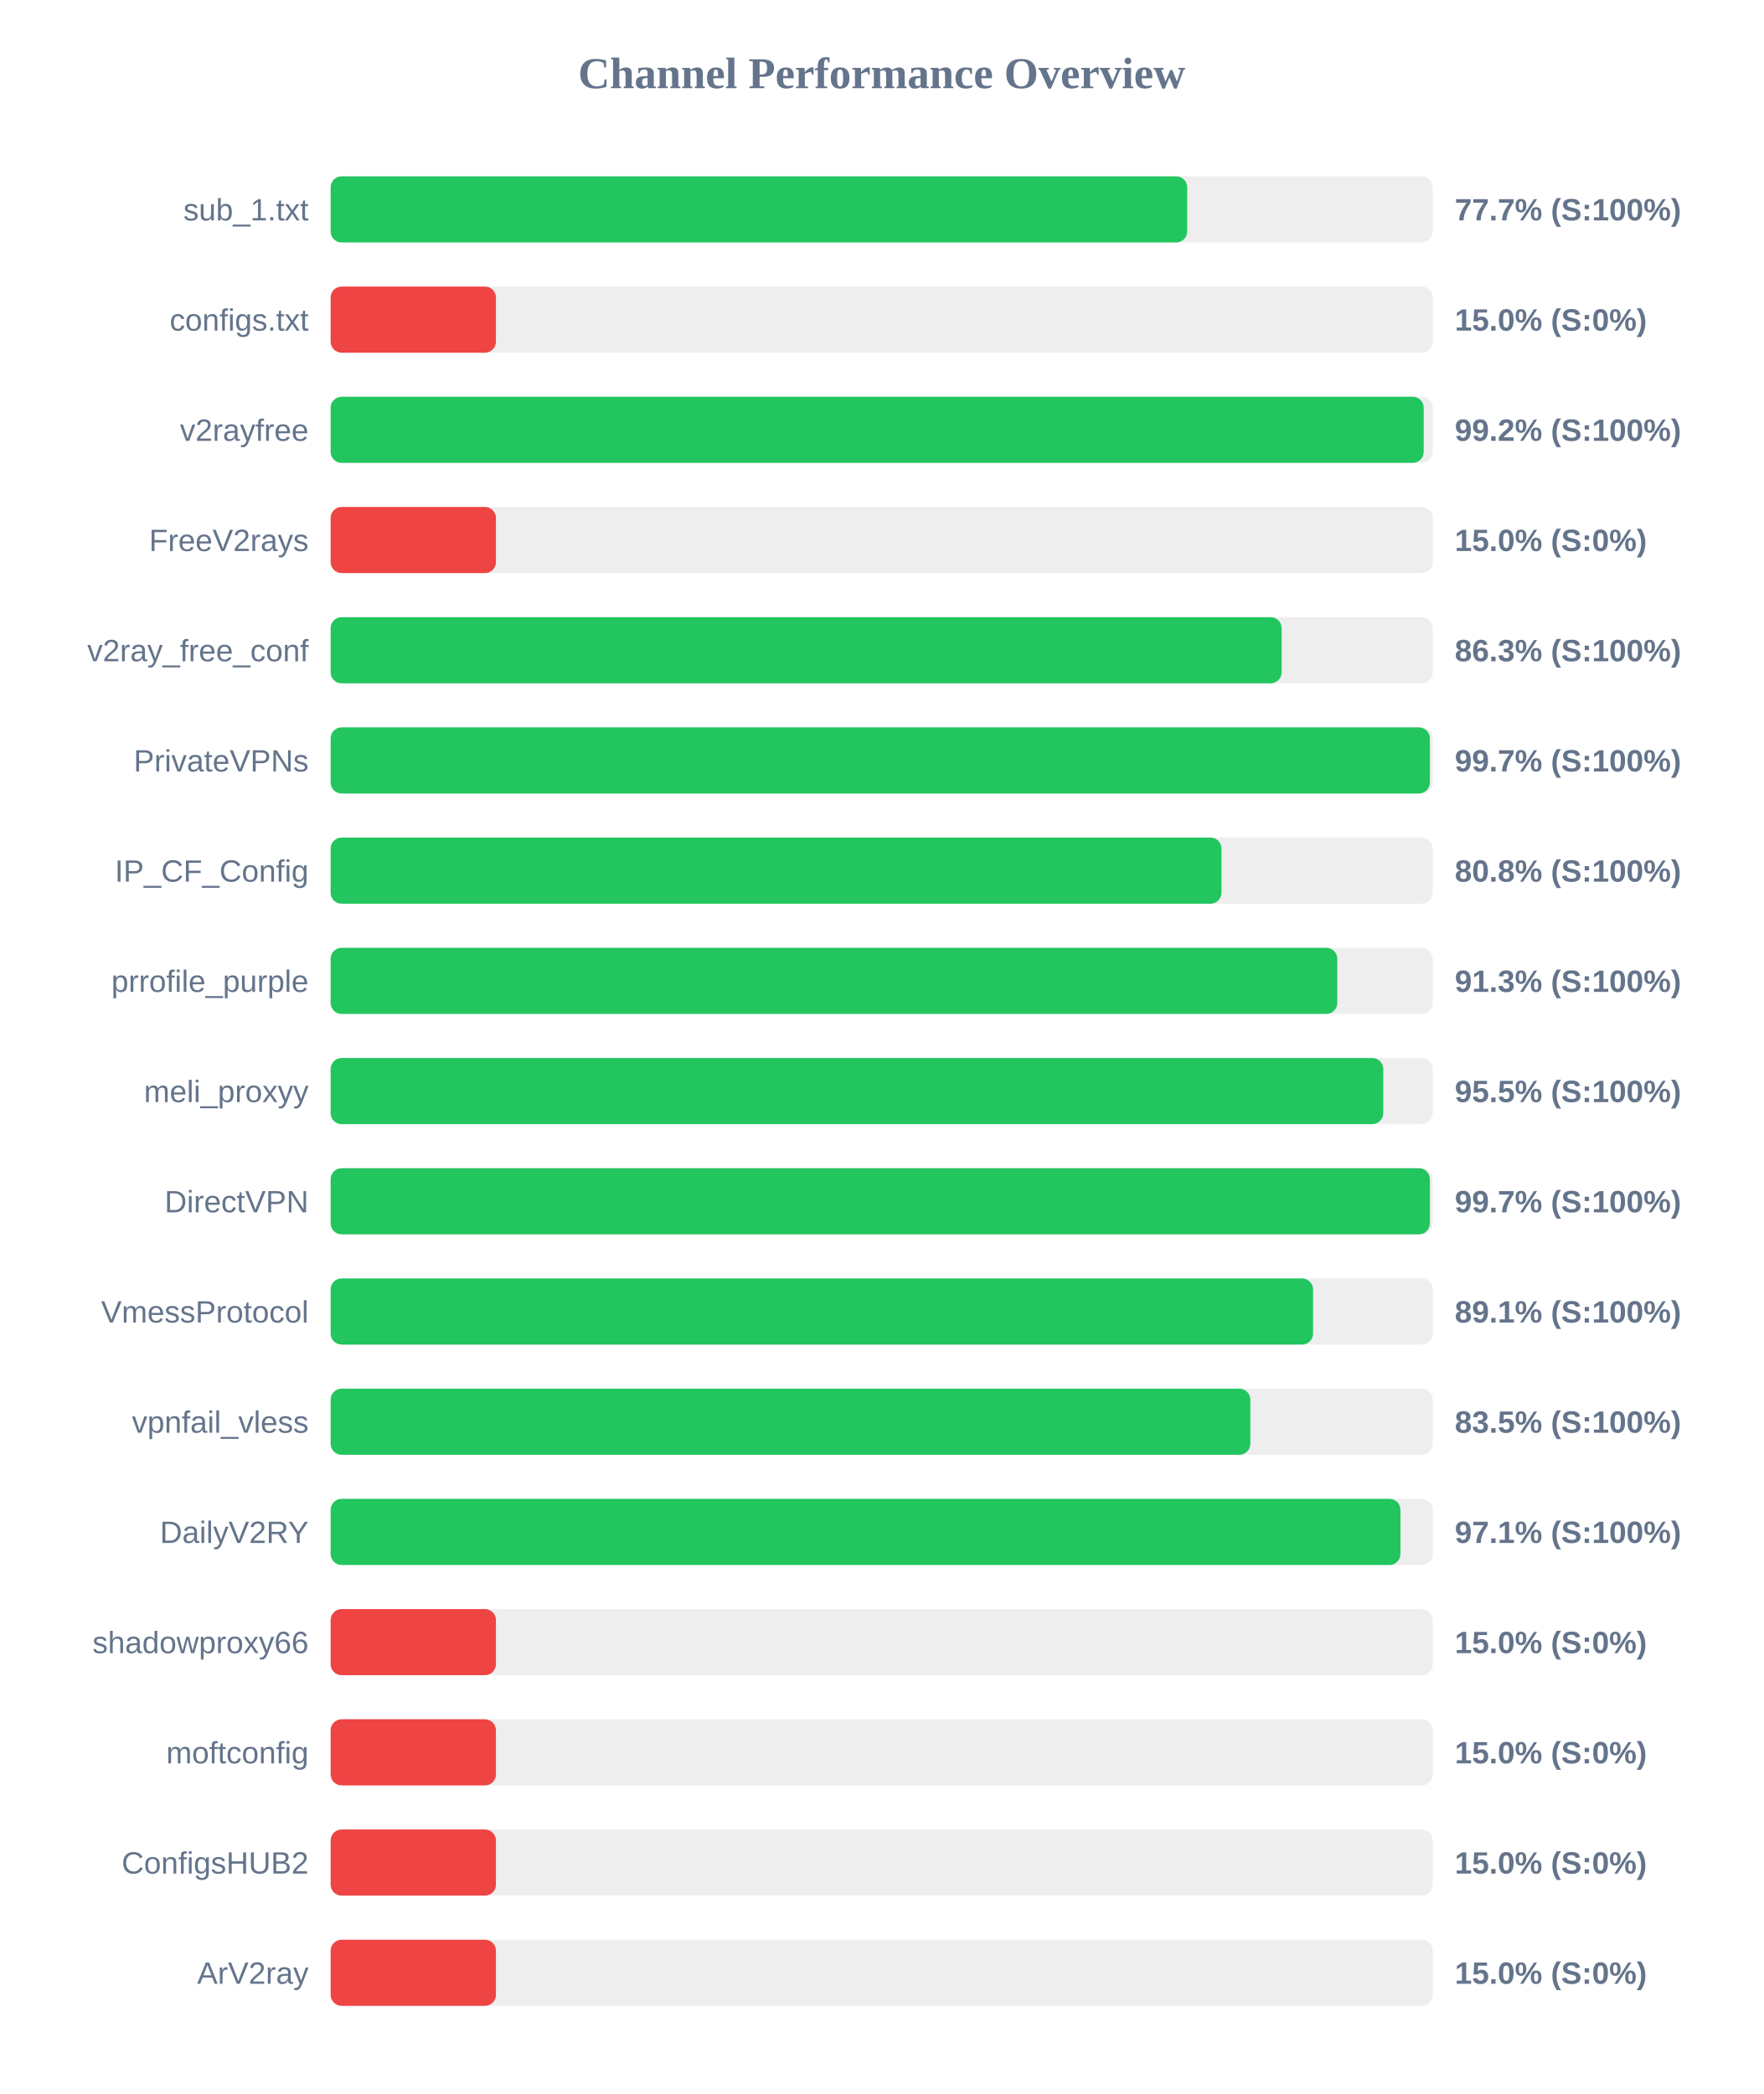
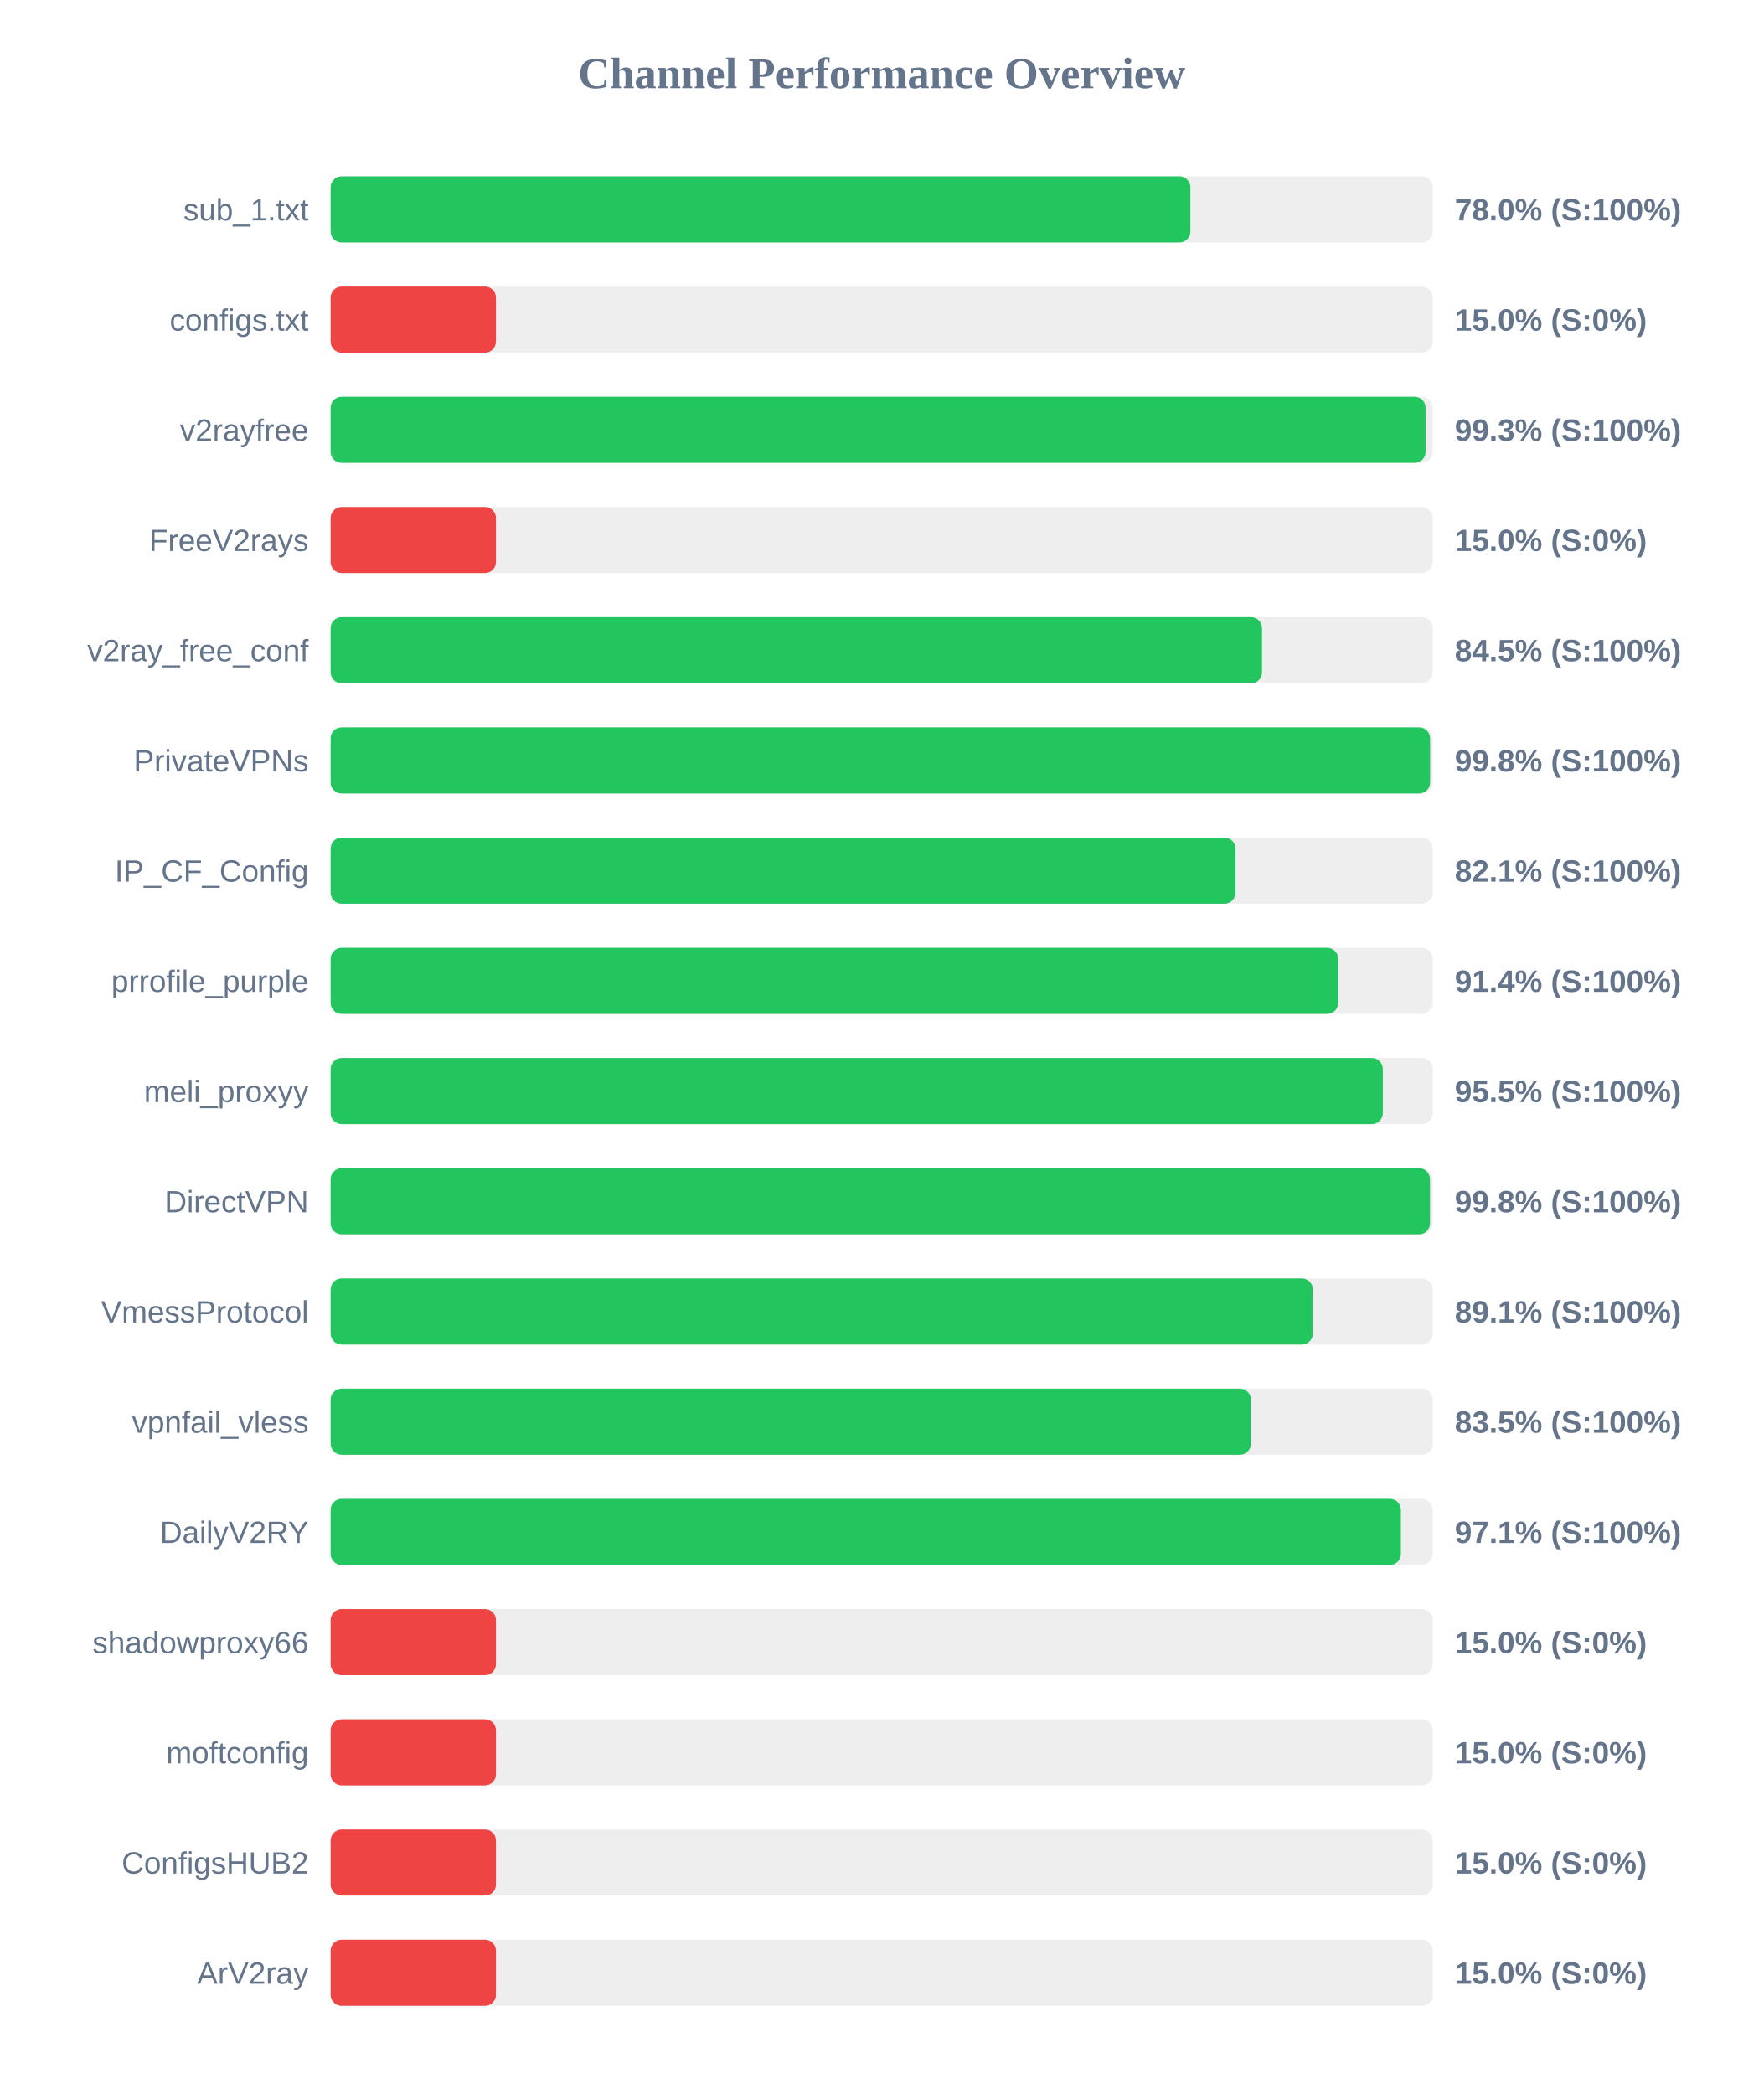
<svg xmlns="http://www.w3.org/2000/svg" width="800" height="950" version="1.1">
  <style>
        .row { font: 14px Arial; fill: #64748b; }
        .score { font: bold 14px Arial; fill: #64748b; }
    </style>
  <text x="400" y="40" text-anchor="middle" font-size="20px" font-weight="bold" fill="#64748b">Channel Performance Overview</text>
  <rect x="150" y="80" width="500" height="30" fill="#eee" rx="5" />
-   <rect x="150" y="80" width="388.6" height="30" fill="#22c55e" rx="5" />
+   <rect x="150" y="80" width="390.05" height="30" fill="#22c55e" rx="5" />
  <text x="140" y="100" text-anchor="end" class="row">sub_1.txt</text>
-   <text x="660" y="100" text-anchor="start" class="score">77.7% (S:100%)</text>
+   <text x="660" y="100" text-anchor="start" class="score">78.0% (S:100%)</text>
  <rect x="150" y="130" width="500" height="30" fill="#eee" rx="5" />
  <rect x="150" y="130" width="75.0" height="30" fill="#ef4444" rx="5" />
  <text x="140" y="150" text-anchor="end" class="row">configs.txt</text>
  <text x="660" y="150" text-anchor="start" class="score">15.0% (S:0%)</text>
  <rect x="150" y="180" width="500" height="30" fill="#eee" rx="5" />
-   <rect x="150" y="180" width="495.9" height="30" fill="#22c55e" rx="5" />
+   <rect x="150" y="180" width="496.75" height="30" fill="#22c55e" rx="5" />
  <text x="140" y="200" text-anchor="end" class="row">v2rayfree</text>
-   <text x="660" y="200" text-anchor="start" class="score">99.2% (S:100%)</text>
+   <text x="660" y="200" text-anchor="start" class="score">99.3% (S:100%)</text>
  <rect x="150" y="230" width="500" height="30" fill="#eee" rx="5" />
  <rect x="150" y="230" width="75.0" height="30" fill="#ef4444" rx="5" />
  <text x="140" y="250" text-anchor="end" class="row">FreeV2rays</text>
  <text x="660" y="250" text-anchor="start" class="score">15.0% (S:0%)</text>
  <rect x="150" y="280" width="500" height="30" fill="#eee" rx="5" />
-   <rect x="150" y="280" width="431.45" height="30" fill="#22c55e" rx="5" />
+   <rect x="150" y="280" width="422.55" height="30" fill="#22c55e" rx="5" />
  <text x="140" y="300" text-anchor="end" class="row">v2ray_free_conf</text>
-   <text x="660" y="300" text-anchor="start" class="score">86.3% (S:100%)</text>
+   <text x="660" y="300" text-anchor="start" class="score">84.5% (S:100%)</text>
  <rect x="150" y="330" width="500" height="30" fill="#eee" rx="5" />
-   <rect x="150" y="330" width="498.7" height="30" fill="#22c55e" rx="5" />
+   <rect x="150" y="330" width="498.8" height="30" fill="#22c55e" rx="5" />
  <text x="140" y="350" text-anchor="end" class="row">PrivateVPNs</text>
-   <text x="660" y="350" text-anchor="start" class="score">99.7% (S:100%)</text>
+   <text x="660" y="350" text-anchor="start" class="score">99.8% (S:100%)</text>
  <rect x="150" y="380" width="500" height="30" fill="#eee" rx="5" />
-   <rect x="150" y="380" width="404.15" height="30" fill="#22c55e" rx="5" />
+   <rect x="150" y="380" width="410.5" height="30" fill="#22c55e" rx="5" />
  <text x="140" y="400" text-anchor="end" class="row">IP_CF_Config</text>
-   <text x="660" y="400" text-anchor="start" class="score">80.8% (S:100%)</text>
+   <text x="660" y="400" text-anchor="start" class="score">82.1% (S:100%)</text>
  <rect x="150" y="430" width="500" height="30" fill="#eee" rx="5" />
-   <rect x="150" y="430" width="456.7" height="30" fill="#22c55e" rx="5" />
+   <rect x="150" y="430" width="457.1" height="30" fill="#22c55e" rx="5" />
  <text x="140" y="450" text-anchor="end" class="row">prrofile_purple</text>
-   <text x="660" y="450" text-anchor="start" class="score">91.3% (S:100%)</text>
+   <text x="660" y="450" text-anchor="start" class="score">91.4% (S:100%)</text>
  <rect x="150" y="480" width="500" height="30" fill="#eee" rx="5" />
-   <rect x="150" y="480" width="477.55" height="30" fill="#22c55e" rx="5" />
+   <rect x="150" y="480" width="477.35" height="30" fill="#22c55e" rx="5" />
  <text x="140" y="500" text-anchor="end" class="row">meli_proxyy</text>
  <text x="660" y="500" text-anchor="start" class="score">95.5% (S:100%)</text>
  <rect x="150" y="530" width="500" height="30" fill="#eee" rx="5" />
-   <rect x="150" y="530" width="498.7" height="30" fill="#22c55e" rx="5" />
+   <rect x="150" y="530" width="498.75" height="30" fill="#22c55e" rx="5" />
  <text x="140" y="550" text-anchor="end" class="row">DirectVPN</text>
-   <text x="660" y="550" text-anchor="start" class="score">99.7% (S:100%)</text>
+   <text x="660" y="550" text-anchor="start" class="score">99.8% (S:100%)</text>
  <rect x="150" y="580" width="500" height="30" fill="#eee" rx="5" />
-   <rect x="150" y="580" width="445.7" height="30" fill="#22c55e" rx="5" />
+   <rect x="150" y="580" width="445.6" height="30" fill="#22c55e" rx="5" />
  <text x="140" y="600" text-anchor="end" class="row">VmessProtocol</text>
  <text x="660" y="600" text-anchor="start" class="score">89.1% (S:100%)</text>
  <rect x="150" y="630" width="500" height="30" fill="#eee" rx="5" />
-   <rect x="150" y="630" width="417.25" height="30" fill="#22c55e" rx="5" />
+   <rect x="150" y="630" width="417.5" height="30" fill="#22c55e" rx="5" />
  <text x="140" y="650" text-anchor="end" class="row">vpnfail_vless</text>
  <text x="660" y="650" text-anchor="start" class="score">83.5% (S:100%)</text>
  <rect x="150" y="680" width="500" height="30" fill="#eee" rx="5" />
-   <rect x="150" y="680" width="485.35" height="30" fill="#22c55e" rx="5" />
+   <rect x="150" y="680" width="485.55" height="30" fill="#22c55e" rx="5" />
  <text x="140" y="700" text-anchor="end" class="row">DailyV2RY</text>
  <text x="660" y="700" text-anchor="start" class="score">97.1% (S:100%)</text>
  <rect x="150" y="730" width="500" height="30" fill="#eee" rx="5" />
  <rect x="150" y="730" width="75.0" height="30" fill="#ef4444" rx="5" />
  <text x="140" y="750" text-anchor="end" class="row">shadowproxy66</text>
  <text x="660" y="750" text-anchor="start" class="score">15.0% (S:0%)</text>
  <rect x="150" y="780" width="500" height="30" fill="#eee" rx="5" />
  <rect x="150" y="780" width="75.0" height="30" fill="#ef4444" rx="5" />
  <text x="140" y="800" text-anchor="end" class="row">moftconfig</text>
  <text x="660" y="800" text-anchor="start" class="score">15.0% (S:0%)</text>
  <rect x="150" y="830" width="500" height="30" fill="#eee" rx="5" />
  <rect x="150" y="830" width="75.0" height="30" fill="#ef4444" rx="5" />
  <text x="140" y="850" text-anchor="end" class="row">ConfigsHUB2</text>
  <text x="660" y="850" text-anchor="start" class="score">15.0% (S:0%)</text>
  <rect x="150" y="880" width="500" height="30" fill="#eee" rx="5" />
  <rect x="150" y="880" width="75.0" height="30" fill="#ef4444" rx="5" />
  <text x="140" y="900" text-anchor="end" class="row">ArV2ray</text>
  <text x="660" y="900" text-anchor="start" class="score">15.0% (S:0%)</text>
</svg>
